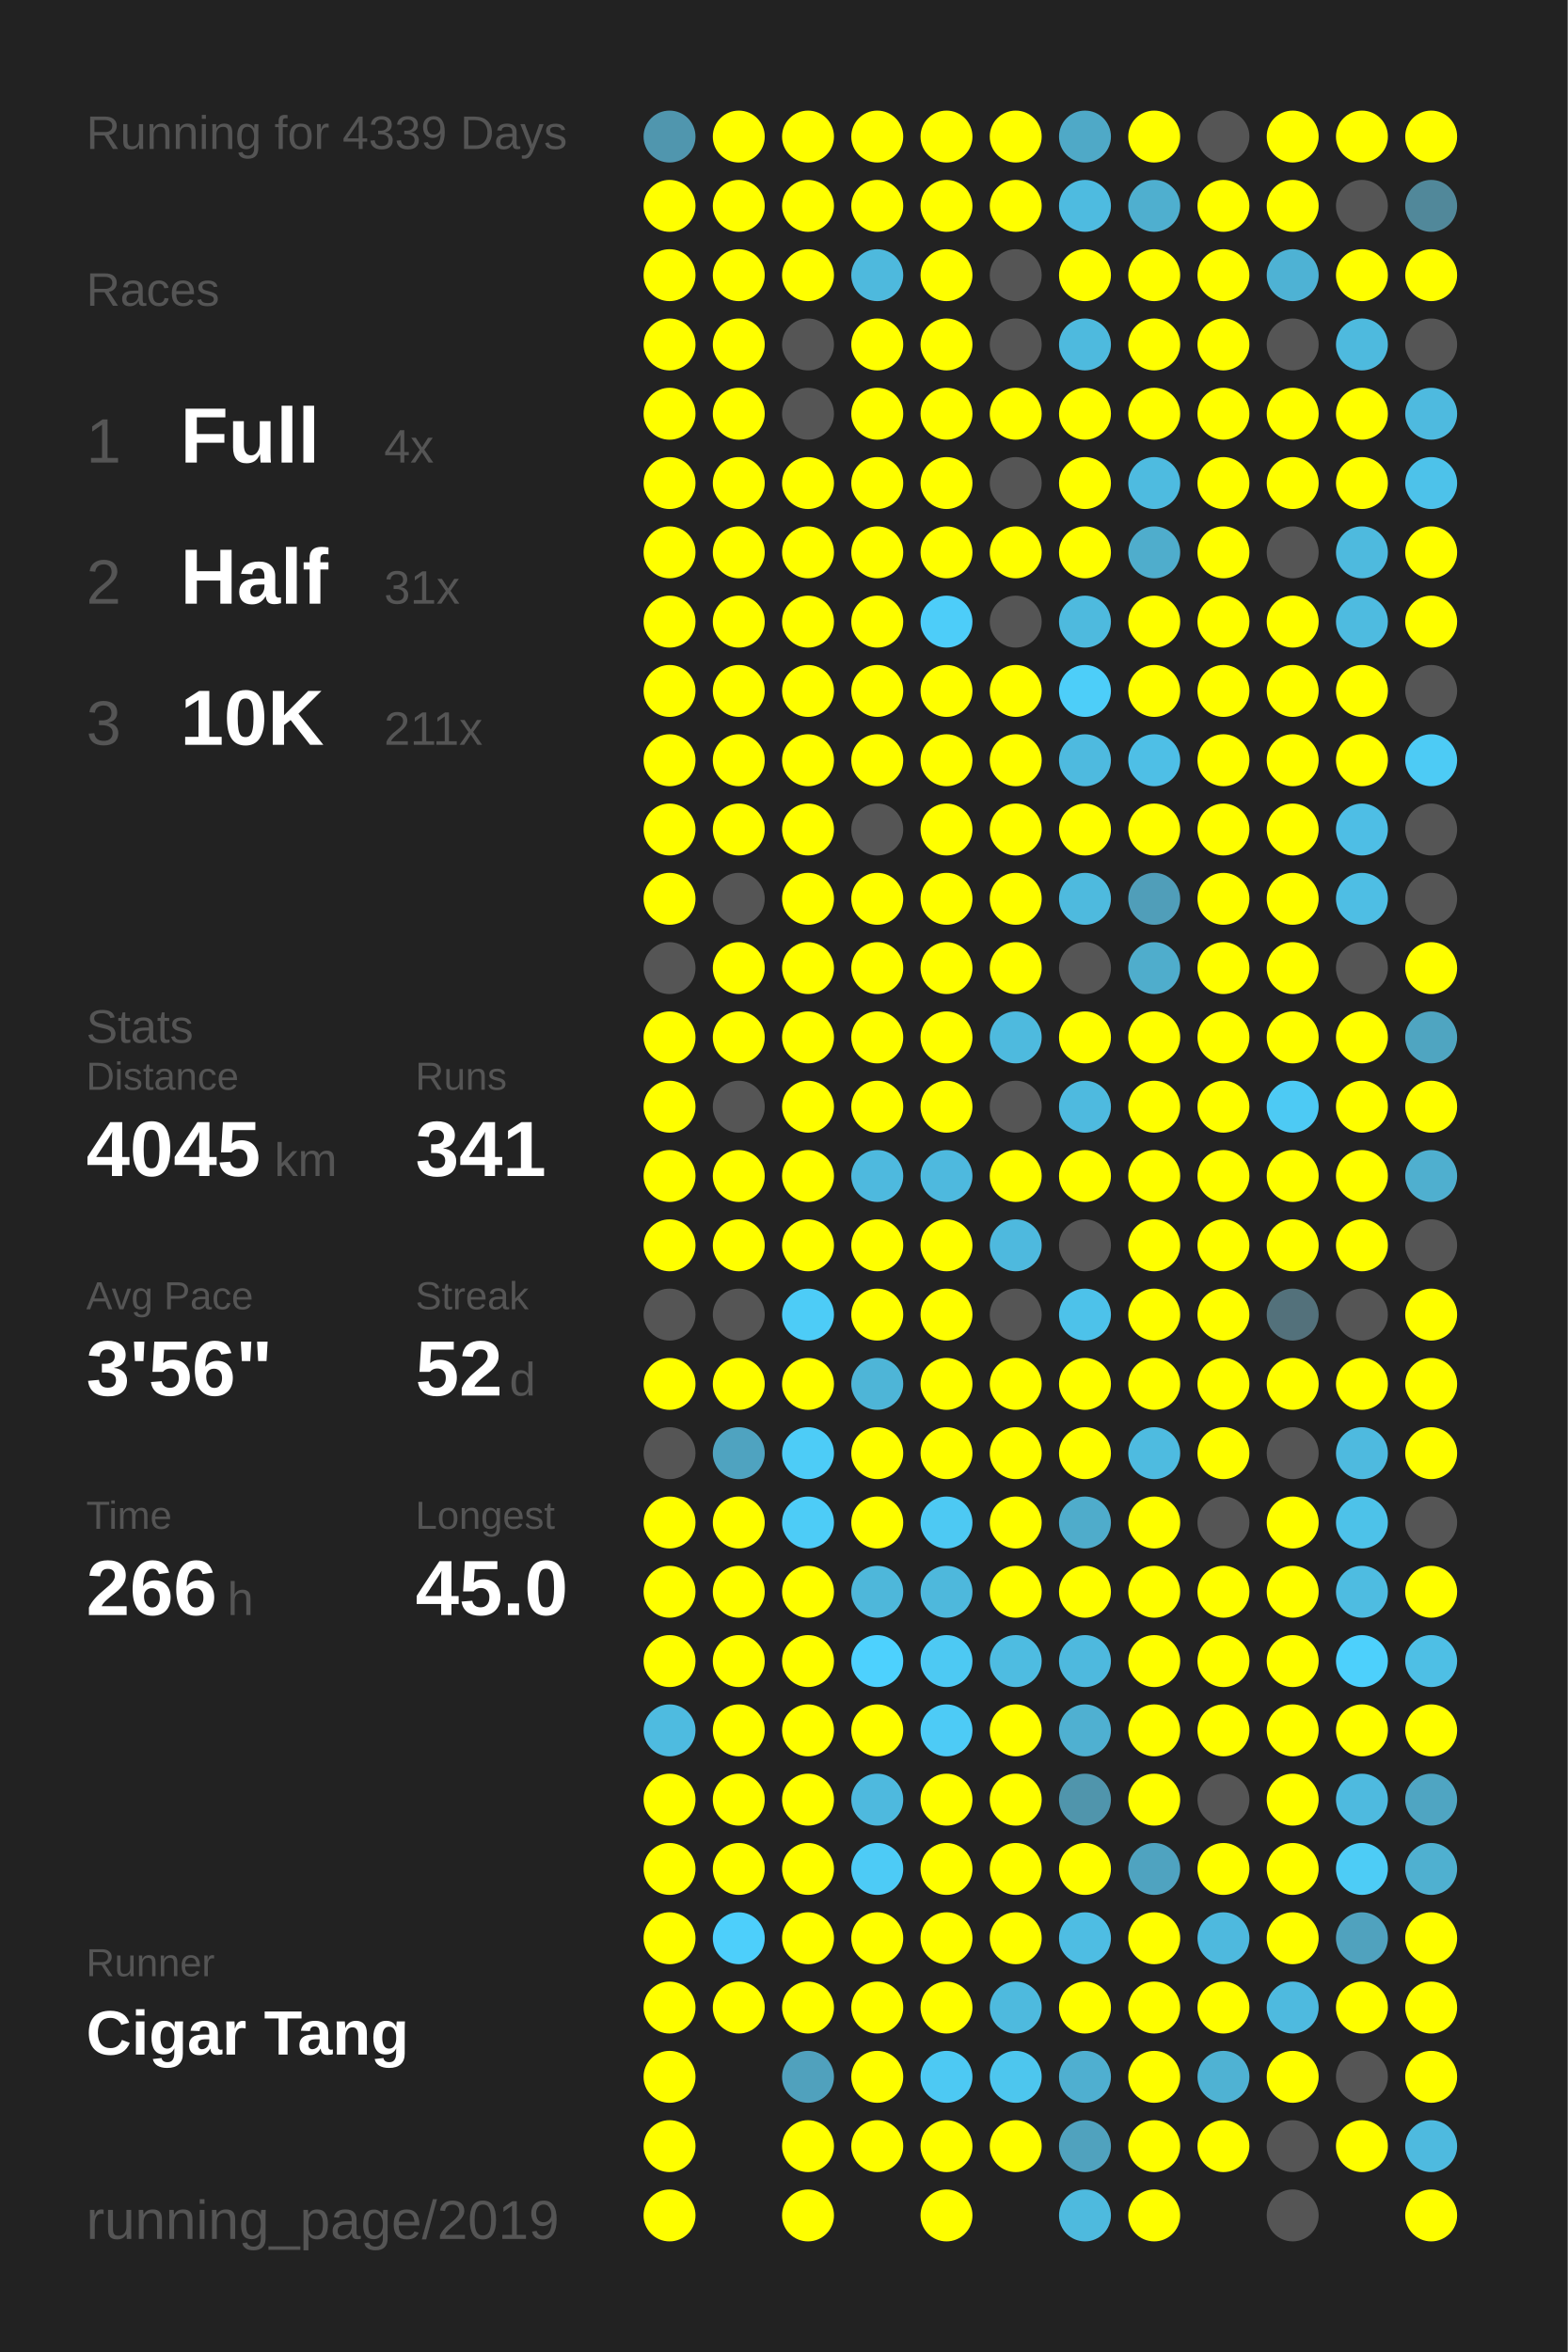
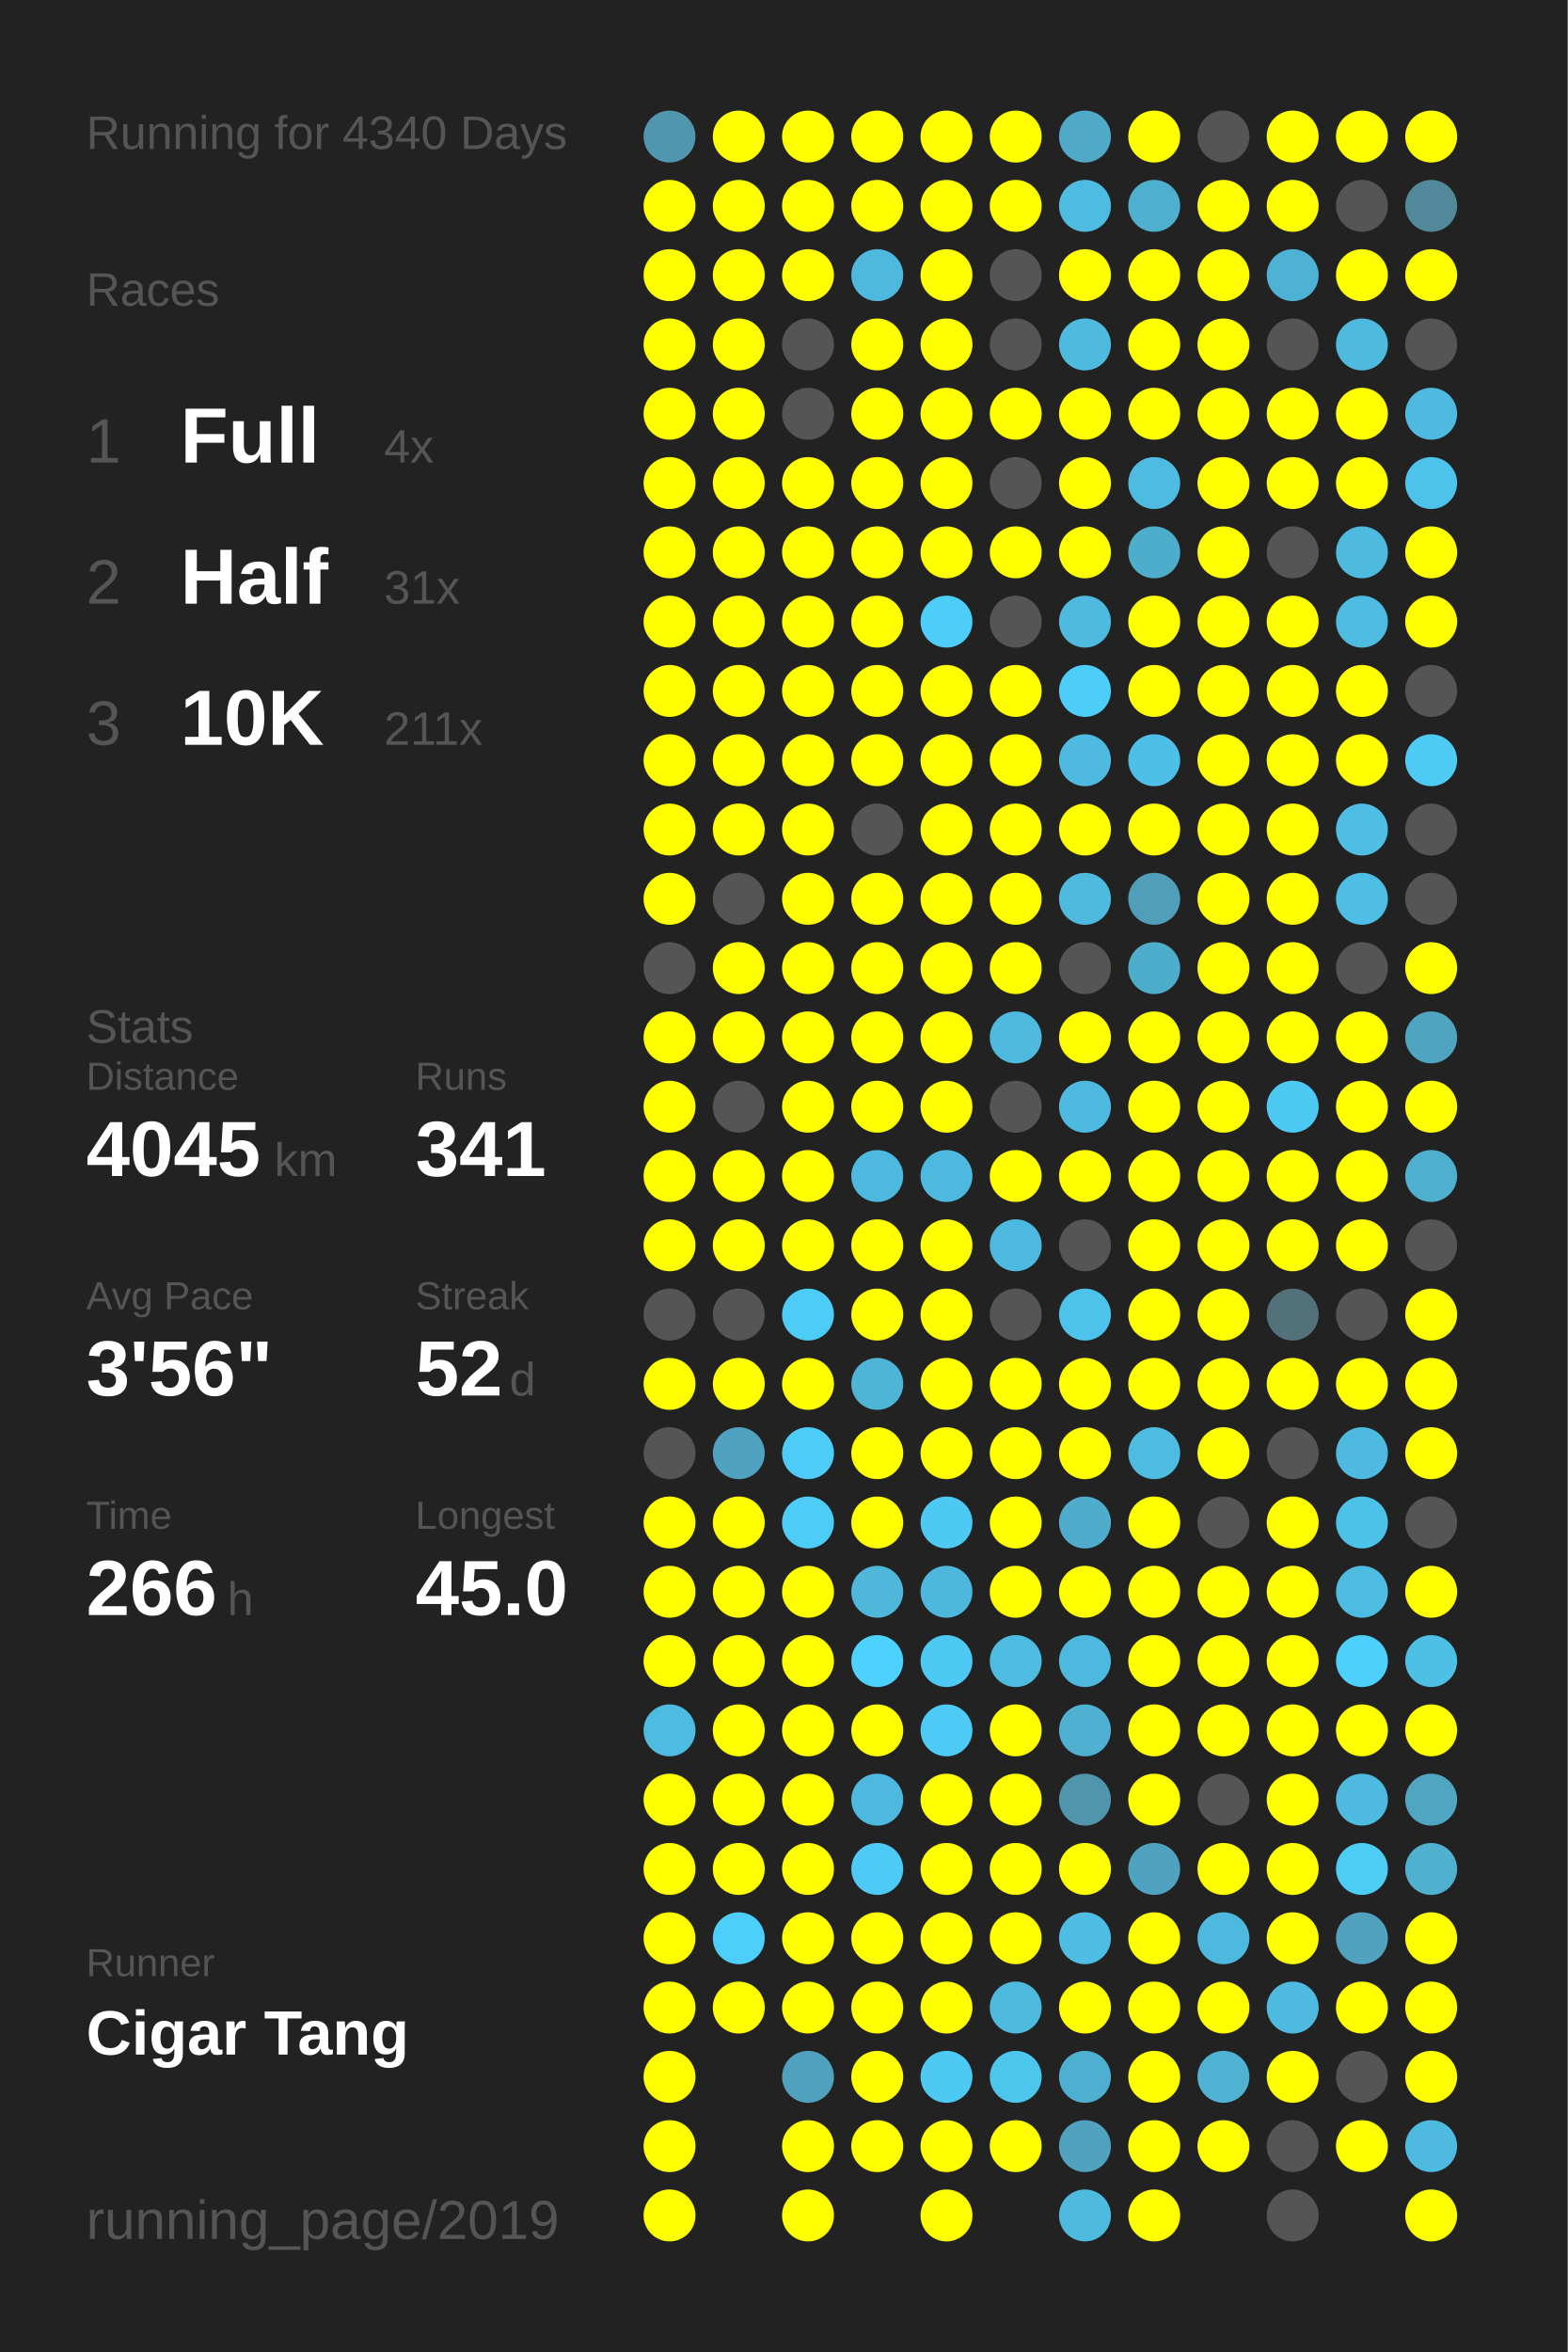
<svg xmlns="http://www.w3.org/2000/svg" baseProfile="full" height="300mm" version="1.1" viewBox="0,0,200,300" width="200mm">
  <defs />
  <rect fill="#222222" height="300" width="200" x="0" y="0" />
-   <text fill="#555555" style="font-size:6px; font-family:Arial;" x="11" y="19">Running for 4339 Days</text>
+   <text fill="#555555" style="font-size:6px; font-family:Arial;" x="11" y="19">Running for 4340 Days</text>
  <text fill="#555555" style="font-size:6px; font-family:Arial;" x="11" y="39">Races</text>
  <text fill="#555555" style="font-size:8px; font-family:Arial;" x="11" y="59">1</text>
  <text fill="#FFFFFF" style="font-size:10px; font-family:Arial; font-weight:bold;" x="23" y="59">Full</text>
  <text fill="#555555" style="font-size:6px; font-family:Arial;" x="49" y="59">4x</text>
  <text fill="#555555" style="font-size:8px; font-family:Arial;" x="11" y="77">2</text>
  <text fill="#FFFFFF" style="font-size:10px; font-family:Arial; font-weight:bold;" x="23" y="77">Half</text>
  <text fill="#555555" style="font-size:6px; font-family:Arial;" x="49" y="77">31x</text>
  <text fill="#555555" style="font-size:8px; font-family:Arial;" x="11" y="95">3</text>
  <text fill="#FFFFFF" style="font-size:10px; font-family:Arial; font-weight:bold;" x="23" y="95">10K</text>
  <text fill="#555555" style="font-size:6px; font-family:Arial;" x="49" y="95">211x</text>
  <text fill="#555555" style="font-size:6px; font-family:Arial;" x="11" y="133">Stats</text>
  <text fill="#555555" style="font-size:5px; font-family:Arial;" x="11" y="139">Distance</text>
  <text fill="#FFFFFF" style="font-size:10px; font-family:Arial; font-weight:bold;" x="11" y="150">4045</text>
  <text fill="#555555" style="font-size:6px; font-family:Arial;" x="35" y="150">km</text>
  <text fill="#555555" style="font-size:5px; font-family:Arial;" x="53" y="139">Runs</text>
  <text fill="#FFFFFF" style="font-size:10px; font-family:Arial; font-weight:bold;" x="53" y="150">341</text>
  <text fill="#555555" style="font-size:5px; font-family:Arial;" x="11" y="167">Avg Pace</text>
  <text fill="#FFFFFF" style="font-size:10px; font-family:Arial; font-weight:bold;" x="11" y="178">3'56"</text>
  <text fill="#555555" style="font-size:5px; font-family:Arial;" x="53" y="167">Streak</text>
  <text fill="#FFFFFF" style="font-size:10px; font-family:Arial; font-weight:bold;" x="53" y="178">52</text>
  <text fill="#555555" style="font-size:6px; font-family:Arial;" x="65" y="178">d</text>
  <text fill="#555555" style="font-size:5px; font-family:Arial;" x="11" y="195">Time</text>
  <text fill="#FFFFFF" style="font-size:10px; font-family:Arial; font-weight:bold;" x="11" y="206">266</text>
  <text fill="#555555" style="font-size:6px; font-family:Arial;" x="29" y="206">h</text>
  <text fill="#555555" style="font-size:5px; font-family:Arial;" x="53" y="195">Longest</text>
  <text fill="#FFFFFF" style="font-size:10px; font-family:Arial; font-weight:bold;" x="53" y="206">45.0</text>
  <text fill="#555555" style="font-size:5px; font-family:Arial;" x="11" y="252.065">Runner</text>
  <text fill="#FFFFFF" style="font-size:8px; font-family:Arial; font-weight:bold;" x="11" y="262.065">Cigar Tang</text>
  <text fill="#555555" style="font-size:7px; font-family:Arial;" x="11" y="285.581">running_page/2019</text>
  <circle cx="85.417" cy="17.419" fill="#5096ae" r="3.312" />
  <circle cx="85.417" cy="26.258" fill="#FFFF00" r="3.312" />
  <circle cx="85.417" cy="35.097" fill="#FFFF00" r="3.312" />
  <circle cx="85.417" cy="43.935" fill="#FFFF00" r="3.312" />
  <circle cx="85.417" cy="52.774" fill="#FFFF00" r="3.312" />
  <circle cx="85.417" cy="61.613" fill="#FFFF00" r="3.312" />
  <circle cx="85.417" cy="70.452" fill="#FFFF00" r="3.312" />
  <circle cx="85.417" cy="79.29" fill="#FFFF00" r="3.312" />
  <circle cx="85.417" cy="88.129" fill="#FFFF00" r="3.312" />
  <circle cx="85.417" cy="96.968" fill="#FFFF00" r="3.312" />
  <circle cx="85.417" cy="105.806" fill="#FFFF00" r="3.312" />
  <circle cx="85.417" cy="114.645" fill="#FFFF00" r="3.312" />
  <circle cx="85.417" cy="123.484" fill="#555555" r="3.312" />
  <circle cx="85.417" cy="132.323" fill="#FFFF00" r="3.312" />
  <circle cx="85.417" cy="141.161" fill="#FFFF00" r="3.312" />
  <circle cx="85.417" cy="150" fill="#FFFF00" r="3.312" />
  <circle cx="85.417" cy="158.839" fill="#FFFF00" r="3.312" />
  <circle cx="85.417" cy="167.677" fill="#555555" r="3.312" />
  <circle cx="85.417" cy="176.516" fill="#FFFF00" r="3.312" />
  <circle cx="85.417" cy="185.355" fill="#555555" r="3.312" />
  <circle cx="85.417" cy="194.194" fill="#FFFF00" r="3.312" />
  <circle cx="85.417" cy="203.032" fill="#FFFF00" r="3.312" />
  <circle cx="85.417" cy="211.871" fill="#FFFF00" r="3.312" />
  <circle cx="85.417" cy="220.71" fill="#4ebbe0" r="3.312" />
  <circle cx="85.417" cy="229.548" fill="#FFFF00" r="3.312" />
  <circle cx="85.417" cy="238.387" fill="#FFFF00" r="3.312" />
  <circle cx="85.417" cy="247.226" fill="#FFFF00" r="3.312" />
  <circle cx="85.417" cy="256.065" fill="#FFFF00" r="3.312" />
  <circle cx="85.417" cy="264.903" fill="#FFFF00" r="3.312" />
  <circle cx="85.417" cy="273.742" fill="#FFFF00" r="3.312" />
  <circle cx="85.417" cy="282.581" fill="#FFFF00" r="3.312" />
  <circle cx="94.25" cy="17.419" fill="#FFFF00" r="3.312" />
  <circle cx="94.25" cy="26.258" fill="#FFFF00" r="3.312" />
  <circle cx="94.25" cy="35.097" fill="#FFFF00" r="3.312" />
  <circle cx="94.25" cy="43.935" fill="#FFFF00" r="3.312" />
  <circle cx="94.25" cy="52.774" fill="#FFFF00" r="3.312" />
  <circle cx="94.25" cy="61.613" fill="#FFFF00" r="3.312" />
  <circle cx="94.25" cy="70.452" fill="#FFFF00" r="3.312" />
  <circle cx="94.25" cy="79.29" fill="#FFFF00" r="3.312" />
  <circle cx="94.25" cy="88.129" fill="#FFFF00" r="3.312" />
  <circle cx="94.25" cy="96.968" fill="#FFFF00" r="3.312" />
  <circle cx="94.25" cy="105.806" fill="#FFFF00" r="3.312" />
  <circle cx="94.25" cy="114.645" fill="#555555" r="3.312" />
  <circle cx="94.25" cy="123.484" fill="#FFFF00" r="3.312" />
  <circle cx="94.25" cy="132.323" fill="#FFFF00" r="3.312" />
  <circle cx="94.25" cy="141.161" fill="#555555" r="3.312" />
  <circle cx="94.25" cy="150" fill="#FFFF00" r="3.312" />
  <circle cx="94.25" cy="158.839" fill="#FFFF00" r="3.312" />
  <circle cx="94.25" cy="167.677" fill="#555555" r="3.312" />
  <circle cx="94.25" cy="176.516" fill="#FFFF00" r="3.312" />
  <circle cx="94.25" cy="185.355" fill="#4fa3c0" r="3.312" />
  <circle cx="94.25" cy="194.194" fill="#FFFF00" r="3.312" />
  <circle cx="94.25" cy="203.032" fill="#FFFF00" r="3.312" />
  <circle cx="94.25" cy="211.871" fill="#FFFF00" r="3.312" />
  <circle cx="94.25" cy="220.71" fill="#FFFF00" r="3.312" />
  <circle cx="94.25" cy="229.548" fill="#FFFF00" r="3.312" />
  <circle cx="94.25" cy="238.387" fill="#FFFF00" r="3.312" />
  <circle cx="94.25" cy="247.226" fill="#4dcffb" r="3.312" />
  <circle cx="94.25" cy="256.065" fill="#FFFF00" r="3.312" />
  <circle cx="103.083" cy="17.419" fill="#FFFF00" r="3.312" />
  <circle cx="103.083" cy="26.258" fill="#FFFF00" r="3.312" />
  <circle cx="103.083" cy="35.097" fill="#FFFF00" r="3.312" />
  <circle cx="103.083" cy="43.935" fill="#555555" r="3.312" />
  <circle cx="103.083" cy="52.774" fill="#555555" r="3.312" />
  <circle cx="103.083" cy="61.613" fill="#FFFF00" r="3.312" />
  <circle cx="103.083" cy="70.452" fill="#FFFF00" r="3.312" />
  <circle cx="103.083" cy="79.29" fill="#FFFF00" r="3.312" />
  <circle cx="103.083" cy="88.129" fill="#FFFF00" r="3.312" />
  <circle cx="103.083" cy="96.968" fill="#FFFF00" r="3.312" />
  <circle cx="103.083" cy="105.806" fill="#FFFF00" r="3.312" />
  <circle cx="103.083" cy="114.645" fill="#FFFF00" r="3.312" />
  <circle cx="103.083" cy="123.484" fill="#FFFF00" r="3.312" />
  <circle cx="103.083" cy="132.323" fill="#FFFF00" r="3.312" />
  <circle cx="103.083" cy="141.161" fill="#FFFF00" r="3.312" />
  <circle cx="103.083" cy="150" fill="#FFFF00" r="3.312" />
  <circle cx="103.083" cy="158.839" fill="#FFFF00" r="3.312" />
  <circle cx="103.083" cy="167.677" fill="#4dccf7" r="3.312" />
  <circle cx="103.083" cy="176.516" fill="#FFFF00" r="3.312" />
  <circle cx="103.083" cy="185.355" fill="#4dccf7" r="3.312" />
  <circle cx="103.083" cy="194.194" fill="#4dccf7" r="3.312" />
  <circle cx="103.083" cy="203.032" fill="#FFFF00" r="3.312" />
  <circle cx="103.083" cy="211.871" fill="#FFFF00" r="3.312" />
  <circle cx="103.083" cy="220.71" fill="#FFFF00" r="3.312" />
  <circle cx="103.083" cy="229.548" fill="#FFFF00" r="3.312" />
  <circle cx="103.083" cy="238.387" fill="#FFFF00" r="3.312" />
  <circle cx="103.083" cy="247.226" fill="#FFFF00" r="3.312" />
  <circle cx="103.083" cy="256.065" fill="#FFFF00" r="3.312" />
  <circle cx="103.083" cy="264.903" fill="#50a1bd" r="3.312" />
  <circle cx="103.083" cy="273.742" fill="#FFFF00" r="3.312" />
  <circle cx="103.083" cy="282.581" fill="#FFFF00" r="3.312" />
  <circle cx="111.917" cy="17.419" fill="#FFFF00" r="3.312" />
  <circle cx="111.917" cy="26.258" fill="#FFFF00" r="3.312" />
  <circle cx="111.917" cy="35.097" fill="#4eb9dd" r="3.312" />
  <circle cx="111.917" cy="43.935" fill="#FFFF00" r="3.312" />
  <circle cx="111.917" cy="52.774" fill="#FFFF00" r="3.312" />
  <circle cx="111.917" cy="61.613" fill="#FFFF00" r="3.312" />
  <circle cx="111.917" cy="70.452" fill="#FFFF00" r="3.312" />
  <circle cx="111.917" cy="79.29" fill="#FFFF00" r="3.312" />
  <circle cx="111.917" cy="88.129" fill="#FFFF00" r="3.312" />
  <circle cx="111.917" cy="96.968" fill="#FFFF00" r="3.312" />
  <circle cx="111.917" cy="105.806" fill="#555555" r="3.312" />
  <circle cx="111.917" cy="114.645" fill="#FFFF00" r="3.312" />
  <circle cx="111.917" cy="123.484" fill="#FFFF00" r="3.312" />
  <circle cx="111.917" cy="132.323" fill="#FFFF00" r="3.312" />
  <circle cx="111.917" cy="141.161" fill="#FFFF00" r="3.312" />
  <circle cx="111.917" cy="150" fill="#4eb9de" r="3.312" />
  <circle cx="111.917" cy="158.839" fill="#FFFF00" r="3.312" />
  <circle cx="111.917" cy="167.677" fill="#FFFF00" r="3.312" />
  <circle cx="111.917" cy="176.516" fill="#4eb5d7" r="3.312" />
  <circle cx="111.917" cy="185.355" fill="#FFFF00" r="3.312" />
  <circle cx="111.917" cy="194.194" fill="#FFFF00" r="3.312" />
  <circle cx="111.917" cy="203.032" fill="#4eb7da" r="3.312" />
  <circle cx="111.917" cy="211.871" fill="#4dd1fe" r="3.312" />
  <circle cx="111.917" cy="220.71" fill="#FFFF00" r="3.312" />
  <circle cx="111.917" cy="229.548" fill="#4eb9de" r="3.312" />
  <circle cx="111.917" cy="238.387" fill="#4dcbf6" r="3.312" />
  <circle cx="111.917" cy="247.226" fill="#FFFF00" r="3.312" />
  <circle cx="111.917" cy="256.065" fill="#FFFF00" r="3.312" />
  <circle cx="111.917" cy="264.903" fill="#FFFF00" r="3.312" />
  <circle cx="111.917" cy="273.742" fill="#FFFF00" r="3.312" />
  <circle cx="120.75" cy="17.419" fill="#FFFF00" r="3.312" />
  <circle cx="120.75" cy="26.258" fill="#FFFF00" r="3.312" />
  <circle cx="120.75" cy="35.097" fill="#FFFF00" r="3.312" />
  <circle cx="120.75" cy="43.935" fill="#FFFF00" r="3.312" />
  <circle cx="120.75" cy="52.774" fill="#FFFF00" r="3.312" />
  <circle cx="120.75" cy="61.613" fill="#FFFF00" r="3.312" />
  <circle cx="120.75" cy="70.452" fill="#FFFF00" r="3.312" />
  <circle cx="120.75" cy="79.29" fill="#4dcdf9" r="3.312" />
  <circle cx="120.75" cy="88.129" fill="#FFFF00" r="3.312" />
  <circle cx="120.75" cy="96.968" fill="#FFFF00" r="3.312" />
  <circle cx="120.75" cy="105.806" fill="#FFFF00" r="3.312" />
  <circle cx="120.75" cy="114.645" fill="#FFFF00" r="3.312" />
  <circle cx="120.75" cy="123.484" fill="#FFFF00" r="3.312" />
  <circle cx="120.75" cy="132.323" fill="#FFFF00" r="3.312" />
  <circle cx="120.75" cy="141.161" fill="#FFFF00" r="3.312" />
  <circle cx="120.75" cy="150" fill="#4eb9de" r="3.312" />
  <circle cx="120.75" cy="158.839" fill="#FFFF00" r="3.312" />
  <circle cx="120.75" cy="167.677" fill="#FFFF00" r="3.312" />
  <circle cx="120.75" cy="176.516" fill="#FFFF00" r="3.312" />
  <circle cx="120.75" cy="185.355" fill="#FFFF00" r="3.312" />
  <circle cx="120.75" cy="194.194" fill="#4dc9f3" r="3.312" />
  <circle cx="120.75" cy="203.032" fill="#4eb8dc" r="3.312" />
  <circle cx="120.75" cy="211.871" fill="#4dc9f3" r="3.312" />
  <circle cx="120.75" cy="220.71" fill="#4dcbf6" r="3.312" />
  <circle cx="120.75" cy="229.548" fill="#FFFF00" r="3.312" />
  <circle cx="120.75" cy="238.387" fill="#FFFF00" r="3.312" />
  <circle cx="120.75" cy="247.226" fill="#FFFF00" r="3.312" />
  <circle cx="120.75" cy="256.065" fill="#FFFF00" r="3.312" />
  <circle cx="120.75" cy="264.903" fill="#4dc9f3" r="3.312" />
  <circle cx="120.75" cy="273.742" fill="#FFFF00" r="3.312" />
  <circle cx="120.75" cy="282.581" fill="#FFFF00" r="3.312" />
  <circle cx="129.583" cy="17.419" fill="#FFFF00" r="3.312" />
  <circle cx="129.583" cy="26.258" fill="#FFFF00" r="3.312" />
  <circle cx="129.583" cy="35.097" fill="#555555" r="3.312" />
  <circle cx="129.583" cy="43.935" fill="#555555" r="3.312" />
  <circle cx="129.583" cy="52.774" fill="#FFFF00" r="3.312" />
  <circle cx="129.583" cy="61.613" fill="#555555" r="3.312" />
  <circle cx="129.583" cy="70.452" fill="#FFFF00" r="3.312" />
  <circle cx="129.583" cy="79.29" fill="#555555" r="3.312" />
  <circle cx="129.583" cy="88.129" fill="#FFFF00" r="3.312" />
  <circle cx="129.583" cy="96.968" fill="#FFFF00" r="3.312" />
  <circle cx="129.583" cy="105.806" fill="#FFFF00" r="3.312" />
  <circle cx="129.583" cy="114.645" fill="#FFFF00" r="3.312" />
  <circle cx="129.583" cy="123.484" fill="#FFFF00" r="3.312" />
  <circle cx="129.583" cy="132.323" fill="#4ebade" r="3.312" />
  <circle cx="129.583" cy="141.161" fill="#555555" r="3.312" />
  <circle cx="129.583" cy="150" fill="#FFFF00" r="3.312" />
  <circle cx="129.583" cy="158.839" fill="#4eb9de" r="3.312" />
  <circle cx="129.583" cy="167.677" fill="#555555" r="3.312" />
  <circle cx="129.583" cy="176.516" fill="#FFFF00" r="3.312" />
  <circle cx="129.583" cy="185.355" fill="#FFFF00" r="3.312" />
  <circle cx="129.583" cy="194.194" fill="#FFFF00" r="3.312" />
  <circle cx="129.583" cy="203.032" fill="#FFFF00" r="3.312" />
  <circle cx="129.583" cy="211.871" fill="#4ebce1" r="3.312" />
  <circle cx="129.583" cy="220.71" fill="#FFFF00" r="3.312" />
  <circle cx="129.583" cy="229.548" fill="#FFFF00" r="3.312" />
  <circle cx="129.583" cy="238.387" fill="#FFFF00" r="3.312" />
  <circle cx="129.583" cy="247.226" fill="#FFFF00" r="3.312" />
  <circle cx="129.583" cy="256.065" fill="#4ebade" r="3.312" />
  <circle cx="129.583" cy="264.903" fill="#4dc6ee" r="3.312" />
  <circle cx="129.583" cy="273.742" fill="#FFFF00" r="3.312" />
  <circle cx="138.417" cy="17.419" fill="#4fa9c7" r="3.312" />
  <circle cx="138.417" cy="26.258" fill="#4ebbe0" r="3.312" />
  <circle cx="138.417" cy="35.097" fill="#FFFF00" r="3.312" />
  <circle cx="138.417" cy="43.935" fill="#4ebade" r="3.312" />
  <circle cx="138.417" cy="52.774" fill="#FFFF00" r="3.312" />
  <circle cx="138.417" cy="61.613" fill="#FFFF00" r="3.312" />
  <circle cx="138.417" cy="70.452" fill="#FFFF00" r="3.312" />
  <circle cx="138.417" cy="79.29" fill="#4ebade" r="3.312" />
  <circle cx="138.417" cy="88.129" fill="#4dcef9" r="3.312" />
  <circle cx="138.417" cy="96.968" fill="#4ebadf" r="3.312" />
  <circle cx="138.417" cy="105.806" fill="#FFFF00" r="3.312" />
  <circle cx="138.417" cy="114.645" fill="#4ebade" r="3.312" />
  <circle cx="138.417" cy="123.484" fill="#555555" r="3.312" />
  <circle cx="138.417" cy="132.323" fill="#FFFF00" r="3.312" />
  <circle cx="138.417" cy="141.161" fill="#4ebadf" r="3.312" />
  <circle cx="138.417" cy="150" fill="#FFFF00" r="3.312" />
  <circle cx="138.417" cy="158.839" fill="#555555" r="3.312" />
  <circle cx="138.417" cy="167.677" fill="#4dc2ea" r="3.312" />
  <circle cx="138.417" cy="176.516" fill="#FFFF00" r="3.312" />
  <circle cx="138.417" cy="185.355" fill="#FFFF00" r="3.312" />
  <circle cx="138.417" cy="194.194" fill="#4faccb" r="3.312" />
  <circle cx="138.417" cy="203.032" fill="#FFFF00" r="3.312" />
  <circle cx="138.417" cy="211.871" fill="#4eb9de" r="3.312" />
  <circle cx="138.417" cy="220.71" fill="#4fb0d1" r="3.312" />
  <circle cx="138.417" cy="229.548" fill="#5095ac" r="3.312" />
  <circle cx="138.417" cy="238.387" fill="#FFFF00" r="3.312" />
  <circle cx="138.417" cy="247.226" fill="#4ebde3" r="3.312" />
  <circle cx="138.417" cy="256.065" fill="#FFFF00" r="3.312" />
  <circle cx="138.417" cy="264.903" fill="#4fafd0" r="3.312" />
  <circle cx="138.417" cy="273.742" fill="#50a2be" r="3.312" />
  <circle cx="138.417" cy="282.581" fill="#4ebade" r="3.312" />
  <circle cx="147.25" cy="17.419" fill="#FFFF00" r="3.312" />
  <circle cx="147.25" cy="26.258" fill="#4fafcf" r="3.312" />
  <circle cx="147.25" cy="35.097" fill="#FFFF00" r="3.312" />
  <circle cx="147.25" cy="43.935" fill="#FFFF00" r="3.312" />
  <circle cx="147.25" cy="52.774" fill="#FFFF00" r="3.312" />
  <circle cx="147.25" cy="61.613" fill="#4ebbe0" r="3.312" />
  <circle cx="147.25" cy="70.452" fill="#4fadcc" r="3.312" />
  <circle cx="147.25" cy="79.29" fill="#FFFF00" r="3.312" />
  <circle cx="147.25" cy="88.129" fill="#FFFF00" r="3.312" />
  <circle cx="147.25" cy="96.968" fill="#4ebfe6" r="3.312" />
  <circle cx="147.25" cy="105.806" fill="#FFFF00" r="3.312" />
  <circle cx="147.25" cy="114.645" fill="#509eb9" r="3.312" />
  <circle cx="147.25" cy="123.484" fill="#4fadcc" r="3.312" />
  <circle cx="147.25" cy="132.323" fill="#FFFF00" r="3.312" />
  <circle cx="147.25" cy="141.161" fill="#FFFF00" r="3.312" />
  <circle cx="147.25" cy="150" fill="#FFFF00" r="3.312" />
  <circle cx="147.25" cy="158.839" fill="#FFFF00" r="3.312" />
  <circle cx="147.25" cy="167.677" fill="#FFFF00" r="3.312" />
  <circle cx="147.25" cy="176.516" fill="#FFFF00" r="3.312" />
  <circle cx="147.25" cy="185.355" fill="#4ebbe0" r="3.312" />
  <circle cx="147.25" cy="194.194" fill="#FFFF00" r="3.312" />
  <circle cx="147.25" cy="203.032" fill="#FFFF00" r="3.312" />
  <circle cx="147.25" cy="211.871" fill="#FFFF00" r="3.312" />
  <circle cx="147.25" cy="220.71" fill="#FFFF00" r="3.312" />
  <circle cx="147.25" cy="229.548" fill="#FFFF00" r="3.312" />
  <circle cx="147.25" cy="238.387" fill="#4fa3c0" r="3.312" />
  <circle cx="147.25" cy="247.226" fill="#FFFF00" r="3.312" />
  <circle cx="147.25" cy="256.065" fill="#FFFF00" r="3.312" />
  <circle cx="147.25" cy="264.903" fill="#FFFF00" r="3.312" />
  <circle cx="147.25" cy="273.742" fill="#FFFF00" r="3.312" />
  <circle cx="147.25" cy="282.581" fill="#FFFF00" r="3.312" />
  <circle cx="156.083" cy="17.419" fill="#555555" r="3.312" />
  <circle cx="156.083" cy="26.258" fill="#FFFF00" r="3.312" />
  <circle cx="156.083" cy="35.097" fill="#FFFF00" r="3.312" />
  <circle cx="156.083" cy="43.935" fill="#FFFF00" r="3.312" />
  <circle cx="156.083" cy="52.774" fill="#FFFF00" r="3.312" />
  <circle cx="156.083" cy="61.613" fill="#FFFF00" r="3.312" />
  <circle cx="156.083" cy="70.452" fill="#FFFF00" r="3.312" />
  <circle cx="156.083" cy="79.29" fill="#FFFF00" r="3.312" />
  <circle cx="156.083" cy="88.129" fill="#FFFF00" r="3.312" />
  <circle cx="156.083" cy="96.968" fill="#FFFF00" r="3.312" />
  <circle cx="156.083" cy="105.806" fill="#FFFF00" r="3.312" />
  <circle cx="156.083" cy="114.645" fill="#FFFF00" r="3.312" />
  <circle cx="156.083" cy="123.484" fill="#FFFF00" r="3.312" />
  <circle cx="156.083" cy="132.323" fill="#FFFF00" r="3.312" />
  <circle cx="156.083" cy="141.161" fill="#FFFF00" r="3.312" />
  <circle cx="156.083" cy="150" fill="#FFFF00" r="3.312" />
  <circle cx="156.083" cy="158.839" fill="#FFFF00" r="3.312" />
  <circle cx="156.083" cy="167.677" fill="#FFFF00" r="3.312" />
  <circle cx="156.083" cy="176.516" fill="#FFFF00" r="3.312" />
  <circle cx="156.083" cy="185.355" fill="#FFFF00" r="3.312" />
  <circle cx="156.083" cy="194.194" fill="#555555" r="3.312" />
  <circle cx="156.083" cy="203.032" fill="#FFFF00" r="3.312" />
  <circle cx="156.083" cy="211.871" fill="#FFFF00" r="3.312" />
  <circle cx="156.083" cy="220.71" fill="#FFFF00" r="3.312" />
  <circle cx="156.083" cy="229.548" fill="#555555" r="3.312" />
  <circle cx="156.083" cy="238.387" fill="#FFFF00" r="3.312" />
  <circle cx="156.083" cy="247.226" fill="#4eb9de" r="3.312" />
  <circle cx="156.083" cy="256.065" fill="#FFFF00" r="3.312" />
  <circle cx="156.083" cy="264.903" fill="#4fb2d3" r="3.312" />
  <circle cx="156.083" cy="273.742" fill="#FFFF00" r="3.312" />
  <circle cx="164.917" cy="17.419" fill="#FFFF00" r="3.312" />
  <circle cx="164.917" cy="26.258" fill="#FFFF00" r="3.312" />
  <circle cx="164.917" cy="35.097" fill="#4eb2d4" r="3.312" />
  <circle cx="164.917" cy="43.935" fill="#555555" r="3.312" />
  <circle cx="164.917" cy="52.774" fill="#FFFF00" r="3.312" />
  <circle cx="164.917" cy="61.613" fill="#FFFF00" r="3.312" />
  <circle cx="164.917" cy="70.452" fill="#555555" r="3.312" />
  <circle cx="164.917" cy="79.29" fill="#FFFF00" r="3.312" />
  <circle cx="164.917" cy="88.129" fill="#FFFF00" r="3.312" />
  <circle cx="164.917" cy="96.968" fill="#FFFF00" r="3.312" />
  <circle cx="164.917" cy="105.806" fill="#FFFF00" r="3.312" />
  <circle cx="164.917" cy="114.645" fill="#FFFF00" r="3.312" />
  <circle cx="164.917" cy="123.484" fill="#FFFF00" r="3.312" />
  <circle cx="164.917" cy="132.323" fill="#FFFF00" r="3.312" />
  <circle cx="164.917" cy="141.161" fill="#4dcaf4" r="3.312" />
  <circle cx="164.917" cy="150" fill="#FFFF00" r="3.312" />
  <circle cx="164.917" cy="158.839" fill="#FFFF00" r="3.312" />
  <circle cx="164.917" cy="167.677" fill="#53717b" r="3.312" />
  <circle cx="164.917" cy="176.516" fill="#FFFF00" r="3.312" />
  <circle cx="164.917" cy="185.355" fill="#555555" r="3.312" />
  <circle cx="164.917" cy="194.194" fill="#FFFF00" r="3.312" />
  <circle cx="164.917" cy="203.032" fill="#FFFF00" r="3.312" />
  <circle cx="164.917" cy="211.871" fill="#FFFF00" r="3.312" />
  <circle cx="164.917" cy="220.71" fill="#FFFF00" r="3.312" />
  <circle cx="164.917" cy="229.548" fill="#FFFF00" r="3.312" />
  <circle cx="164.917" cy="238.387" fill="#FFFF00" r="3.312" />
  <circle cx="164.917" cy="247.226" fill="#FFFF00" r="3.312" />
  <circle cx="164.917" cy="256.065" fill="#4ebadf" r="3.312" />
  <circle cx="164.917" cy="264.903" fill="#FFFF00" r="3.312" />
  <circle cx="164.917" cy="273.742" fill="#555555" r="3.312" />
  <circle cx="164.917" cy="282.581" fill="#555555" r="3.312" />
  <circle cx="173.75" cy="17.419" fill="#FFFF00" r="3.312" />
  <circle cx="173.75" cy="26.258" fill="#555555" r="3.312" />
  <circle cx="173.75" cy="35.097" fill="#FFFF00" r="3.312" />
  <circle cx="173.75" cy="43.935" fill="#4ebade" r="3.312" />
  <circle cx="173.75" cy="52.774" fill="#FFFF00" r="3.312" />
  <circle cx="173.75" cy="61.613" fill="#FFFF00" r="3.312" />
  <circle cx="173.75" cy="70.452" fill="#4ebade" r="3.312" />
  <circle cx="173.75" cy="79.29" fill="#4ebbe0" r="3.312" />
  <circle cx="173.75" cy="88.129" fill="#FFFF00" r="3.312" />
  <circle cx="173.75" cy="96.968" fill="#FFFF00" r="3.312" />
  <circle cx="173.75" cy="105.806" fill="#4ebee5" r="3.312" />
  <circle cx="173.75" cy="114.645" fill="#4ebee4" r="3.312" />
  <circle cx="173.75" cy="123.484" fill="#555555" r="3.312" />
  <circle cx="173.75" cy="132.323" fill="#FFFF00" r="3.312" />
  <circle cx="173.75" cy="141.161" fill="#FFFF00" r="3.312" />
  <circle cx="173.75" cy="150" fill="#FFFF00" r="3.312" />
  <circle cx="173.75" cy="158.839" fill="#FFFF00" r="3.312" />
  <circle cx="173.75" cy="167.677" fill="#555555" r="3.312" />
  <circle cx="173.75" cy="176.516" fill="#FFFF00" r="3.312" />
  <circle cx="173.75" cy="185.355" fill="#4ebadf" r="3.312" />
  <circle cx="173.75" cy="194.194" fill="#4dc2e9" r="3.312" />
  <circle cx="173.75" cy="203.032" fill="#4ebce1" r="3.312" />
  <circle cx="173.75" cy="211.871" fill="#4dd0fc" r="3.312" />
  <circle cx="173.75" cy="220.71" fill="#FFFF00" r="3.312" />
  <circle cx="173.75" cy="229.548" fill="#4ebadf" r="3.312" />
  <circle cx="173.75" cy="238.387" fill="#4dccf6" r="3.312" />
  <circle cx="173.75" cy="247.226" fill="#50a2be" r="3.312" />
  <circle cx="173.75" cy="256.065" fill="#FFFF00" r="3.312" />
  <circle cx="173.75" cy="264.903" fill="#555555" r="3.312" />
  <circle cx="173.75" cy="273.742" fill="#FFFF00" r="3.312" />
  <circle cx="182.583" cy="17.419" fill="#FFFF00" r="3.312" />
  <circle cx="182.583" cy="26.258" fill="#51889a" r="3.312" />
  <circle cx="182.583" cy="35.097" fill="#FFFF00" r="3.312" />
  <circle cx="182.583" cy="43.935" fill="#555555" r="3.312" />
  <circle cx="182.583" cy="52.774" fill="#4ebadf" r="3.312" />
  <circle cx="182.583" cy="61.613" fill="#4dc2ea" r="3.312" />
  <circle cx="182.583" cy="70.452" fill="#FFFF00" r="3.312" />
  <circle cx="182.583" cy="79.29" fill="#FFFF00" r="3.312" />
  <circle cx="182.583" cy="88.129" fill="#555555" r="3.312" />
  <circle cx="182.583" cy="96.968" fill="#4dcbf5" r="3.312" />
  <circle cx="182.583" cy="105.806" fill="#555555" r="3.312" />
  <circle cx="182.583" cy="114.645" fill="#555555" r="3.312" />
  <circle cx="182.583" cy="123.484" fill="#FFFF00" r="3.312" />
  <circle cx="182.583" cy="132.323" fill="#4fa5c1" r="3.312" />
  <circle cx="182.583" cy="141.161" fill="#FFFF00" r="3.312" />
  <circle cx="182.583" cy="150" fill="#4fafcf" r="3.312" />
  <circle cx="182.583" cy="158.839" fill="#555555" r="3.312" />
  <circle cx="182.583" cy="167.677" fill="#FFFF00" r="3.312" />
  <circle cx="182.583" cy="176.516" fill="#FFFF00" r="3.312" />
  <circle cx="182.583" cy="185.355" fill="#FFFF00" r="3.312" />
  <circle cx="182.583" cy="194.194" fill="#555555" r="3.312" />
  <circle cx="182.583" cy="203.032" fill="#FFFF00" r="3.312" />
  <circle cx="182.583" cy="211.871" fill="#4ebfe5" r="3.312" />
  <circle cx="182.583" cy="220.71" fill="#FFFF00" r="3.312" />
  <circle cx="182.583" cy="229.548" fill="#4fa5c2" r="3.312" />
  <circle cx="182.583" cy="238.387" fill="#4fb0d0" r="3.312" />
  <circle cx="182.583" cy="247.226" fill="#FFFF00" r="3.312" />
  <circle cx="182.583" cy="256.065" fill="#FFFF00" r="3.312" />
  <circle cx="182.583" cy="264.903" fill="#FFFF00" r="3.312" />
  <circle cx="182.583" cy="273.742" fill="#4ebadf" r="3.312" />
  <circle cx="182.583" cy="282.581" fill="#FFFF00" r="3.312" />
</svg>
